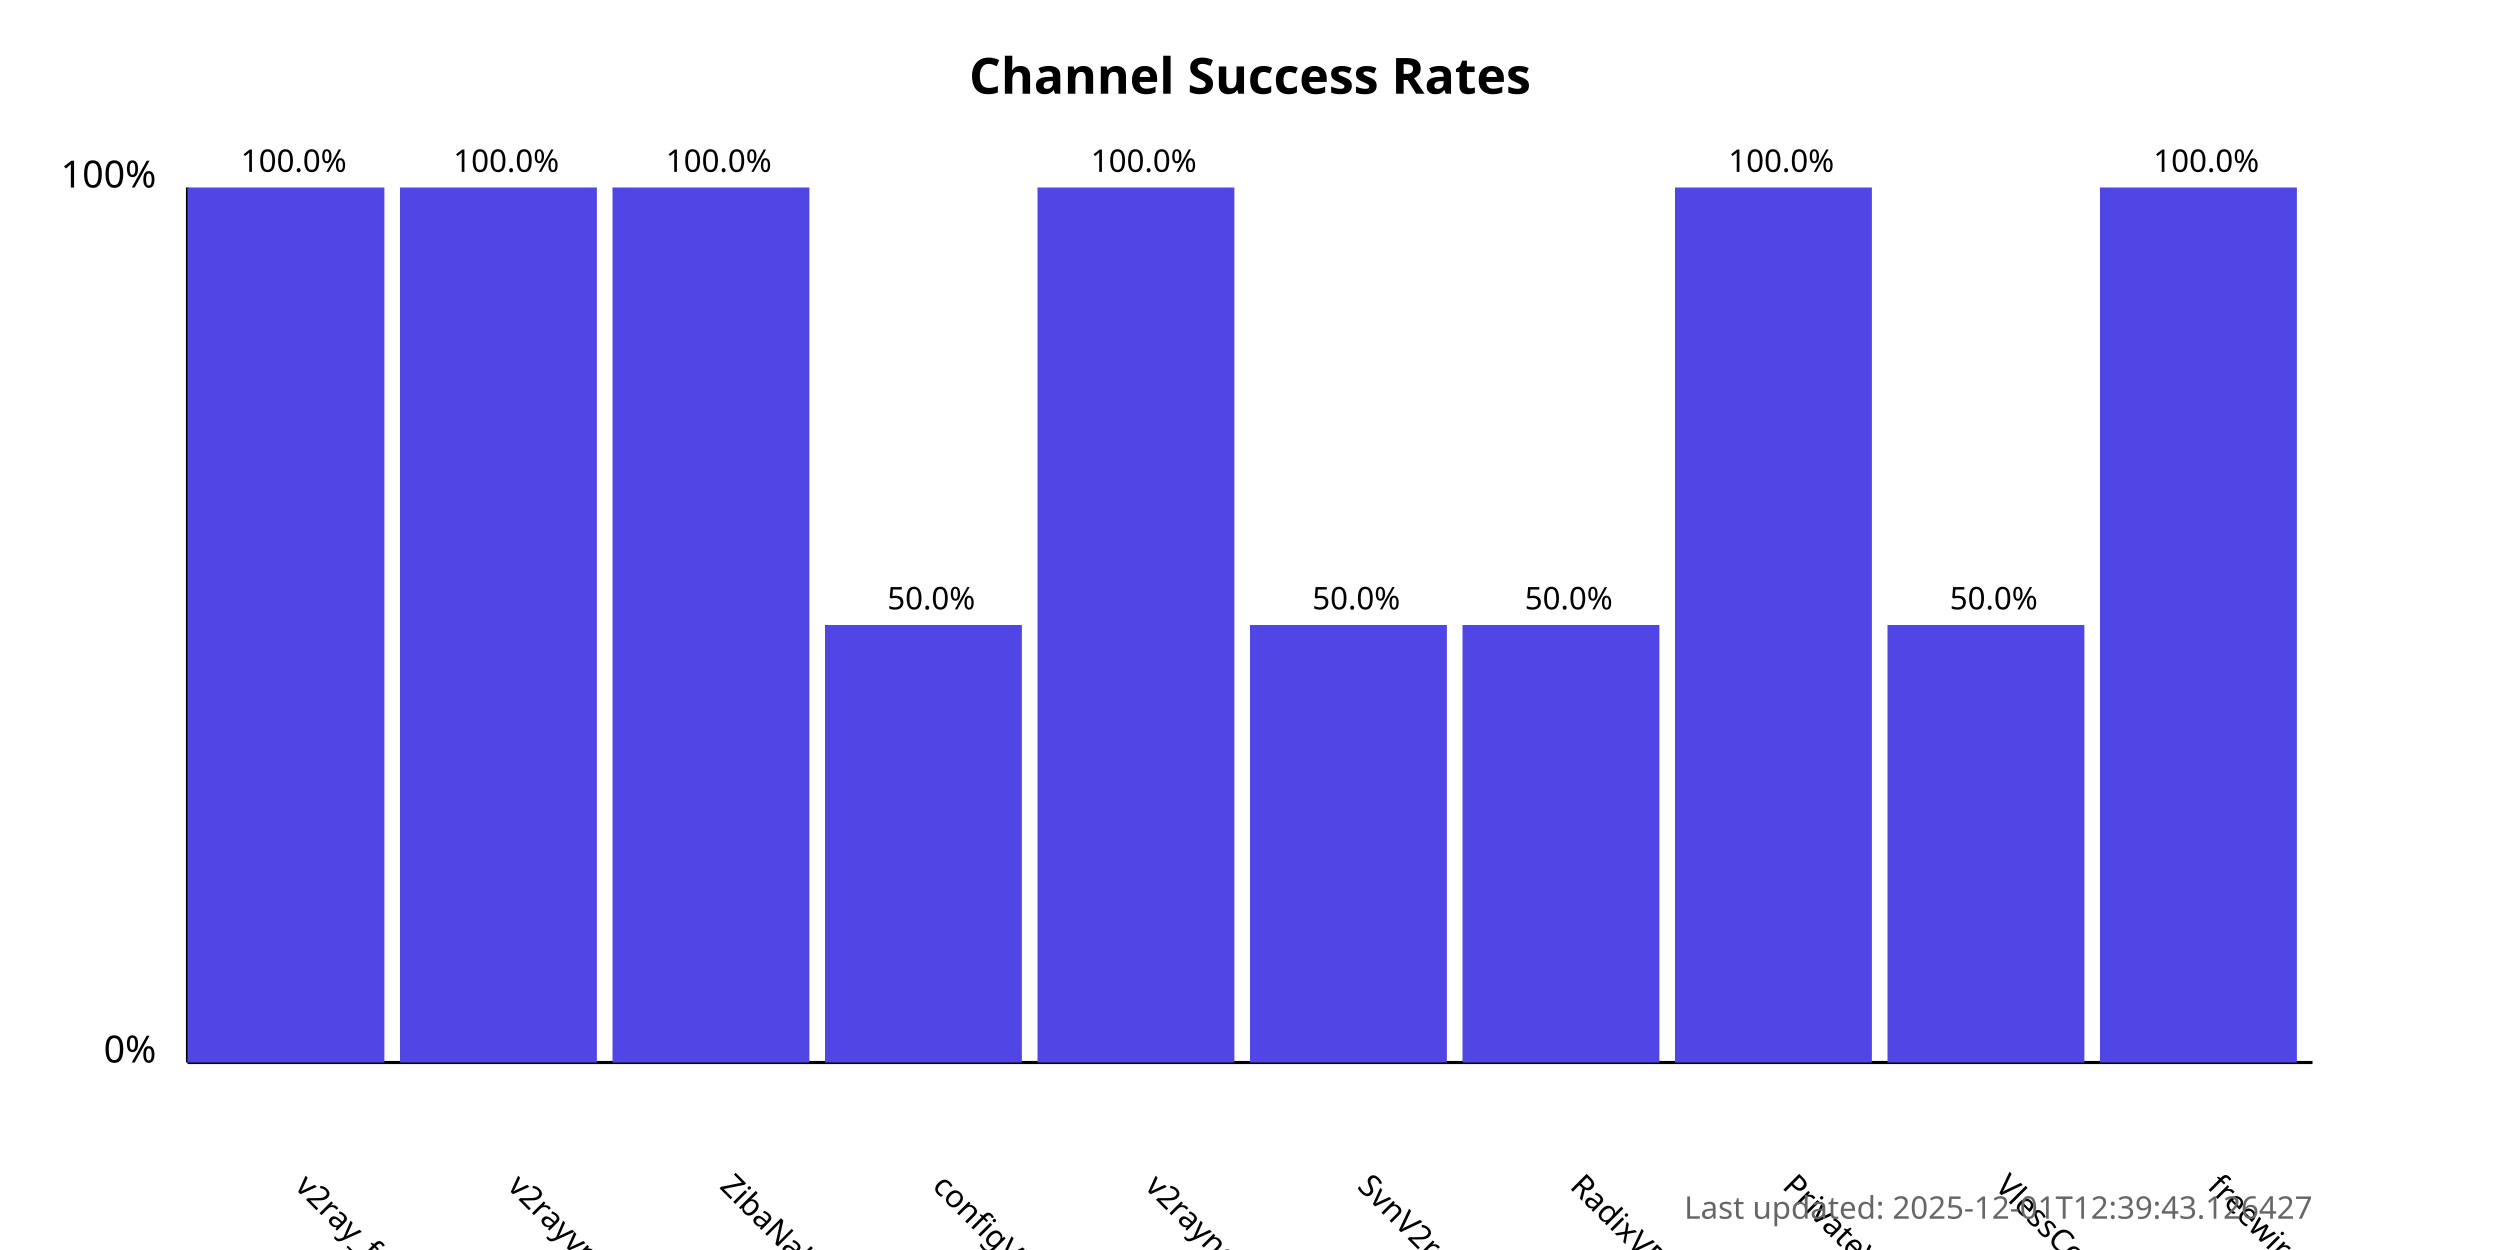
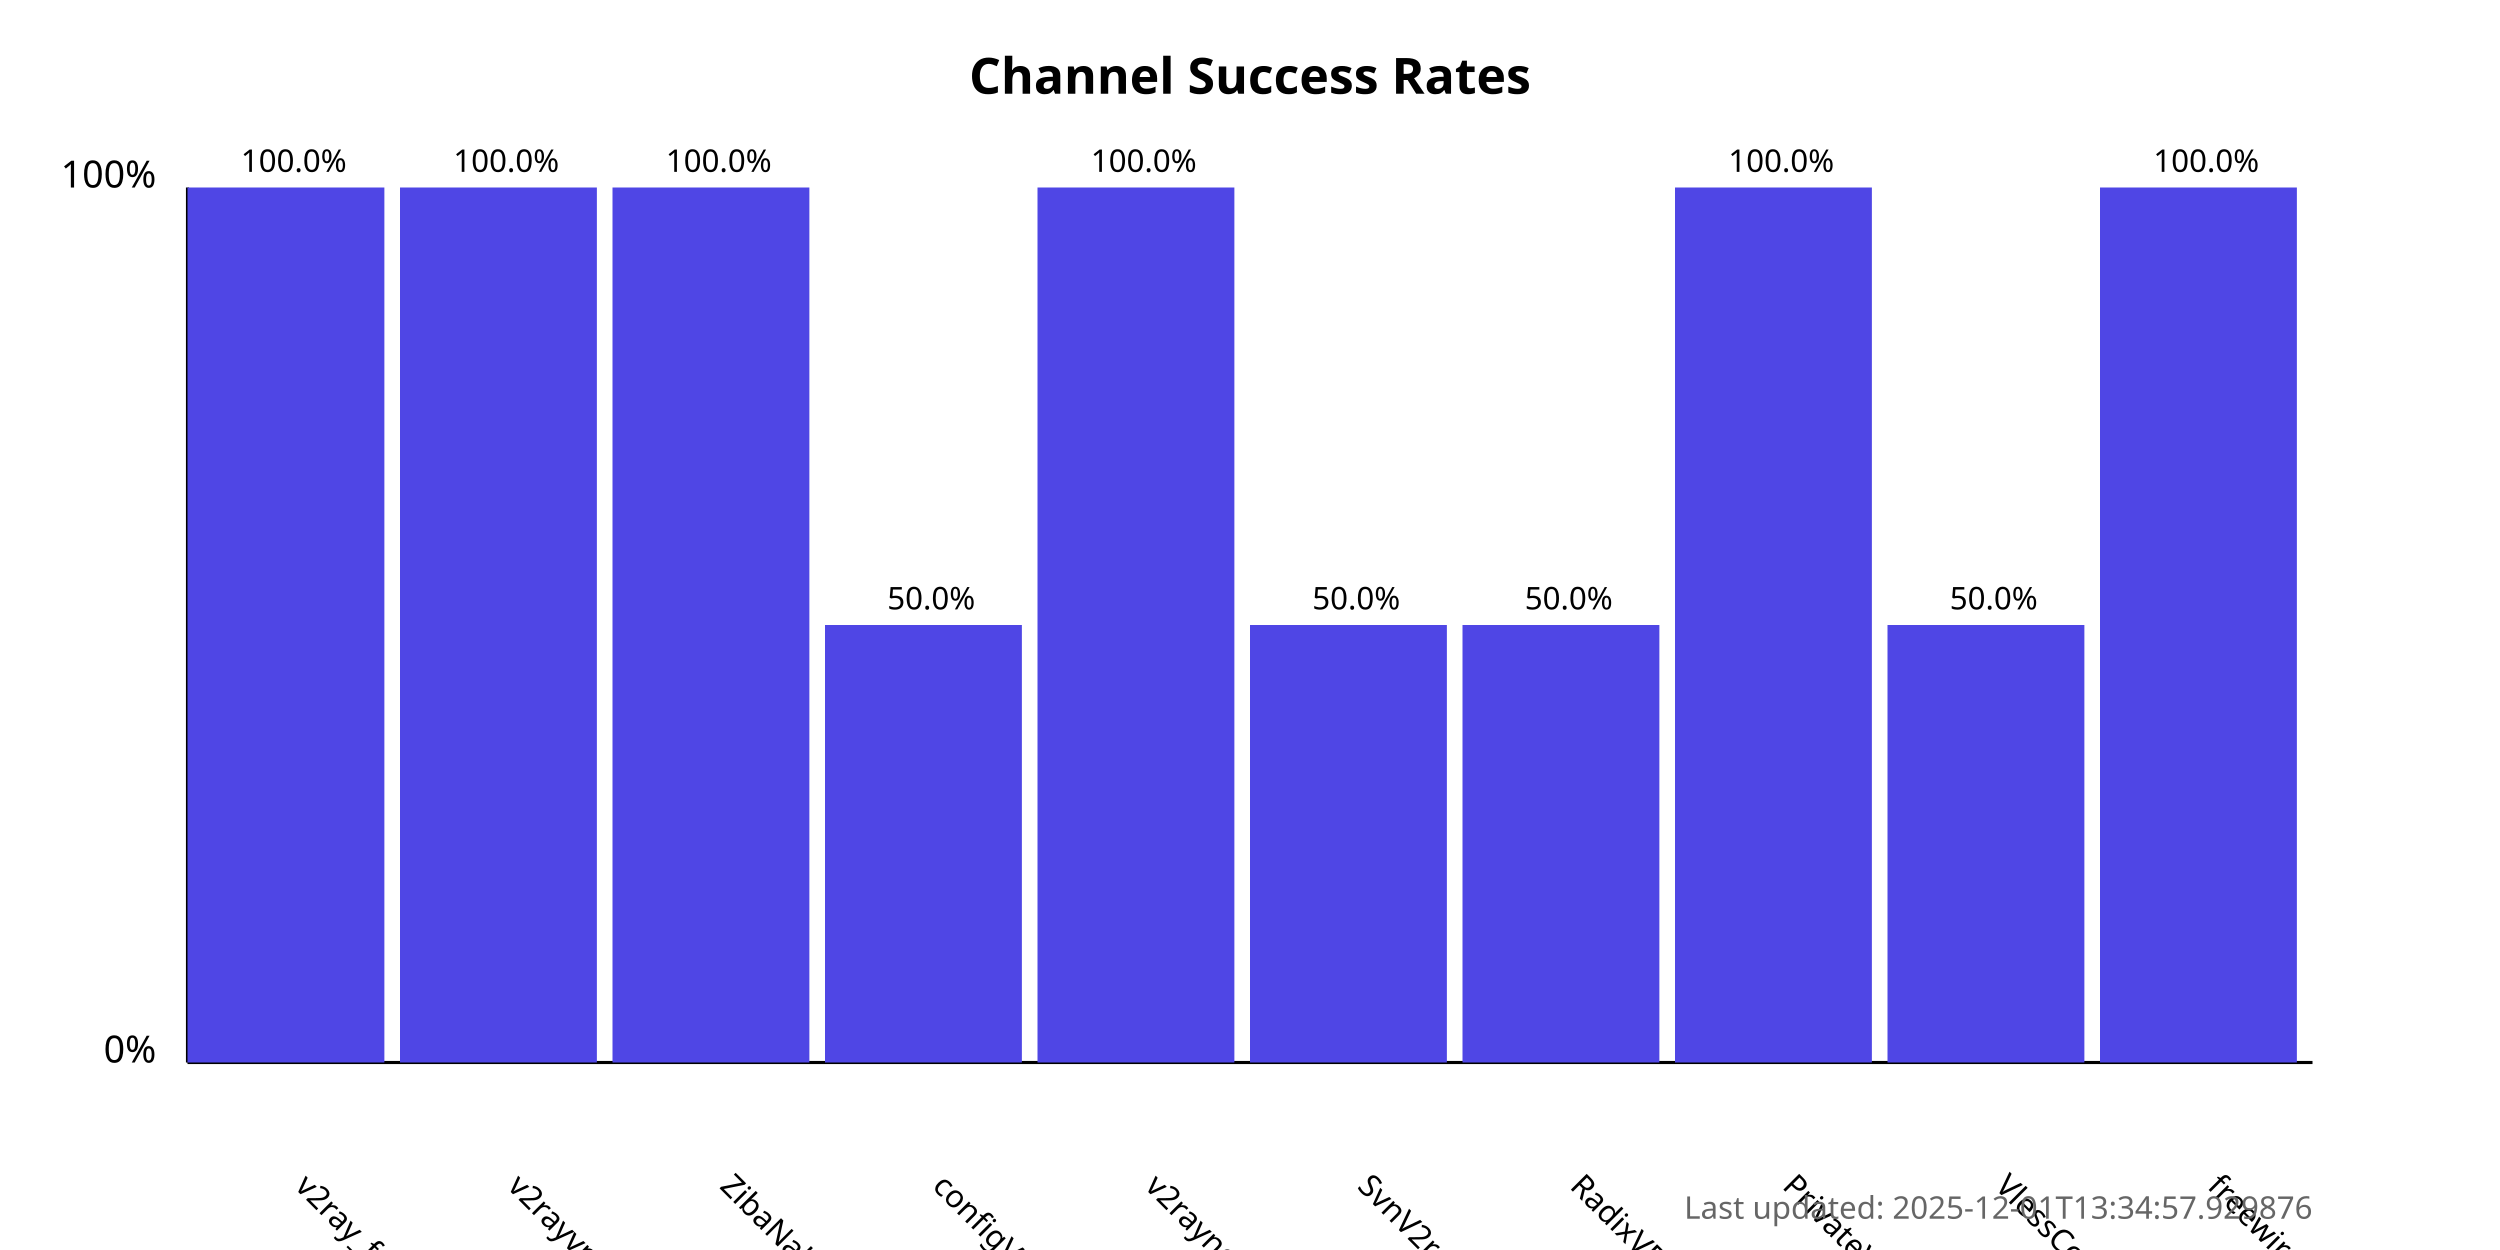
<svg xmlns="http://www.w3.org/2000/svg" width="800" height="400">
  <style>
            .chart-title { font: bold 16px sans-serif; }
            .axis-label { font: 12px sans-serif; }
            .tick-label { font: 10px sans-serif; }
            .bar { fill: #4f46e5; }
            .bar:hover { fill: #6366f1; }
            .timestamp { font: 10px sans-serif; fill: #666; }
        </style>
  <text x="400.0" y="30" text-anchor="middle" class="chart-title">
            Channel Success Rates
        </text>
  <line x1="60" y1="340" x2="60" y2="60" stroke="black" stroke-width="1" />
  <line x1="60" y1="340" x2="740" y2="340" stroke="black" stroke-width="1" />
  <text x="50" y="340" text-anchor="end" class="axis-label">0%</text>
  <text x="50" y="60" text-anchor="end" class="axis-label">100%</text>
  <g>
    <rect x="60" y="60.0" width="63.0" height="280.0" class="bar" />
    <text x="94.0" y="380" transform="rotate(45, 94.0, 380)" text-anchor="start" class="tick-label">
                v2ray_free_conf
            </text>
    <text x="94.0" y="55.0" text-anchor="middle" class="tick-label">
                100.0%
            </text>
  </g>
  <g>
    <rect x="128.0" y="60.0" width="63.0" height="280.0" class="bar" />
    <text x="162.0" y="380" transform="rotate(45, 162.0, 380)" text-anchor="start" class="tick-label">
                v2rayvpno
            </text>
    <text x="162.0" y="55.0" text-anchor="middle" class="tick-label">
                100.0%
            </text>
  </g>
  <g>
    <rect x="196.0" y="60.0" width="63.0" height="280.0" class="bar" />
    <text x="230.0" y="380" transform="rotate(45, 230.0, 380)" text-anchor="start" class="tick-label">
                ZibaNabz
            </text>
    <text x="230.0" y="55.0" text-anchor="middle" class="tick-label">
                100.0%
            </text>
  </g>
  <g>
    <rect x="264.0" y="200.0" width="63.0" height="140.0" class="bar" />
    <text x="298.0" y="380" transform="rotate(45, 298.0, 380)" text-anchor="start" class="tick-label">
                configV2rayForFree
            </text>
    <text x="298.0" y="195.0" text-anchor="middle" class="tick-label">
                50.0%
            </text>
  </g>
  <g>
    <rect x="332.0" y="60.0" width="63.0" height="280.0" class="bar" />
    <text x="366.0" y="380" transform="rotate(45, 366.0, 380)" text-anchor="start" class="tick-label">
                v2rayngvpn
            </text>
    <text x="366.0" y="55.0" text-anchor="middle" class="tick-label">
                100.0%
            </text>
  </g>
  <g>
    <rect x="400.0" y="200.0" width="63.0" height="140.0" class="bar" />
    <text x="434.0" y="380" transform="rotate(45, 434.0, 380)" text-anchor="start" class="tick-label">
                SvnV2ray
            </text>
    <text x="434.0" y="195.0" text-anchor="middle" class="tick-label">
                50.0%
            </text>
  </g>
  <g>
    <rect x="468.0" y="200.0" width="63.0" height="140.0" class="bar" />
    <text x="502.0" y="380" transform="rotate(45, 502.0, 380)" text-anchor="start" class="tick-label">
                RadixVPN
            </text>
    <text x="502.0" y="195.0" text-anchor="middle" class="tick-label">
                50.0%
            </text>
  </g>
  <g>
    <rect x="536.0" y="60.0" width="63.0" height="280.0" class="bar" />
    <text x="570.0" y="380" transform="rotate(45, 570.0, 380)" text-anchor="start" class="tick-label">
                PrivateVPNs
            </text>
    <text x="570.0" y="55.0" text-anchor="middle" class="tick-label">
                100.0%
            </text>
  </g>
  <g>
    <rect x="604.0" y="200.0" width="63.0" height="140.0" class="bar" />
    <text x="638.0" y="380" transform="rotate(45, 638.0, 380)" text-anchor="start" class="tick-label">
                VlessConfig
            </text>
    <text x="638.0" y="195.0" text-anchor="middle" class="tick-label">
                50.0%
            </text>
  </g>
  <g>
    <rect x="672.0" y="60.0" width="63.0" height="280.0" class="bar" />
    <text x="706.0" y="380" transform="rotate(45, 706.0, 380)" text-anchor="start" class="tick-label">
                freewireguard
            </text>
    <text x="706.0" y="55.0" text-anchor="middle" class="tick-label">
                100.0%
            </text>
  </g>
  <text x="740" y="390" text-anchor="end" class="timestamp">
-             Last updated: 2025-12-01T12:39:43.126427
+             Last updated: 2025-12-01T13:34:57.929876
        </text>
</svg>
